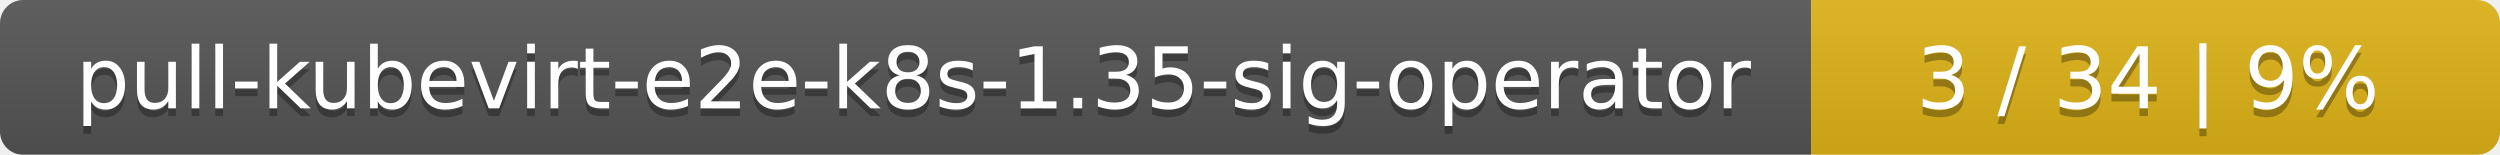
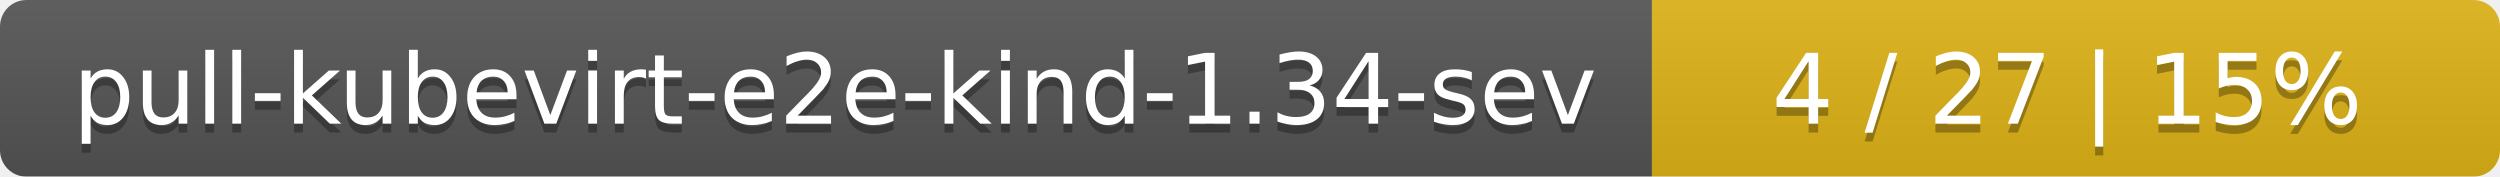
- <svg xmlns="http://www.w3.org/2000/svg" width="323" height="20">
+ <svg xmlns="http://www.w3.org/2000/svg" width="283" height="20">
  <linearGradient id="smooth" x2="0" y2="100%">
    <stop offset="0" stop-color="#bbb" stop-opacity=".1" />
    <stop offset="1" stop-opacity=".1" />
  </linearGradient>
  <mask id="round">
-     <rect width="323" height="20" rx="3" fill="#fff" />
+     <rect width="283" height="20" rx="3" fill="#fff" />
  </mask>
  <g mask="url(#round)">
-     <rect width="234" height="20" fill="#555" />
-     <rect x="234" width="89" height="20" fill="#dfb317" />
-     <rect width="323" height="20" fill="url(#smooth)" />
+     <rect width="187" height="20" fill="#555" />
+     <rect x="187" width="96" height="20" fill="#dfb317" />
+     <rect width="283" height="20" fill="url(#smooth)" />
  </g>
  <g fill="#fff" text-anchor="middle" font-family="DejaVu Sans,Verdana,Geneva,sans-serif" font-size="11">
-     <text x="118" y="15" fill="#010101" fill-opacity=".3">pull-kubevirt-e2e-k8s-1.35-sig-operator</text>
-     <text x="118" y="14">pull-kubevirt-e2e-k8s-1.35-sig-operator</text>
-     <text x="277.5" y="15" fill="#010101" fill-opacity=".3">3 / 34    |    9%</text>
-     <text x="277.5" y="14">3 / 34    |    9%</text>
+     <text x="94.5" y="15" fill="#010101" fill-opacity=".3">pull-kubevirt-e2e-kind-1.34-sev</text>
+     <text x="94.5" y="14">pull-kubevirt-e2e-kind-1.34-sev</text>
+     <text x="234" y="15" fill="#010101" fill-opacity=".3">4 / 27    |    15%</text>
+     <text x="234" y="14">4 / 27    |    15%</text>
  </g>
</svg>
